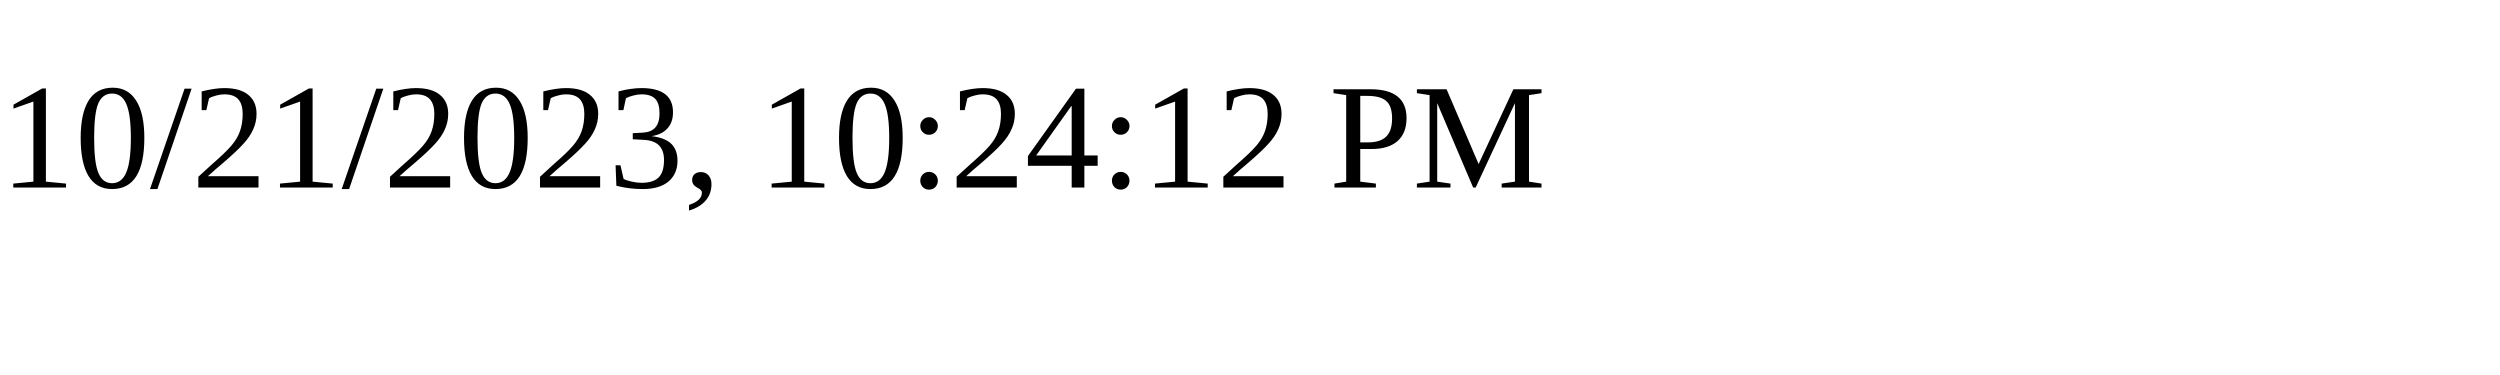
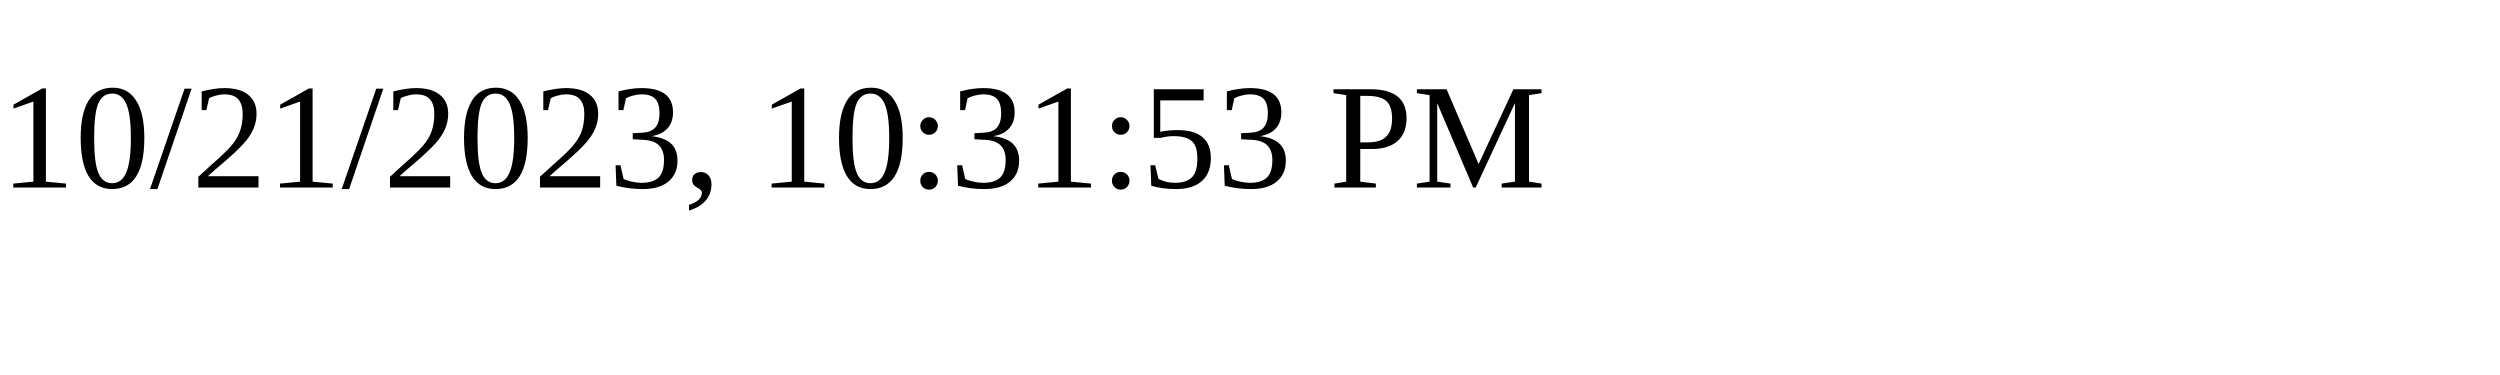
<svg xmlns="http://www.w3.org/2000/svg" height="30" width="200">
-   <text x="0" y="15">10/21/2023, 10:24:12 PM</text>
+   <text x="0" y="15">10/21/2023, 10:31:53 PM</text>
</svg>
